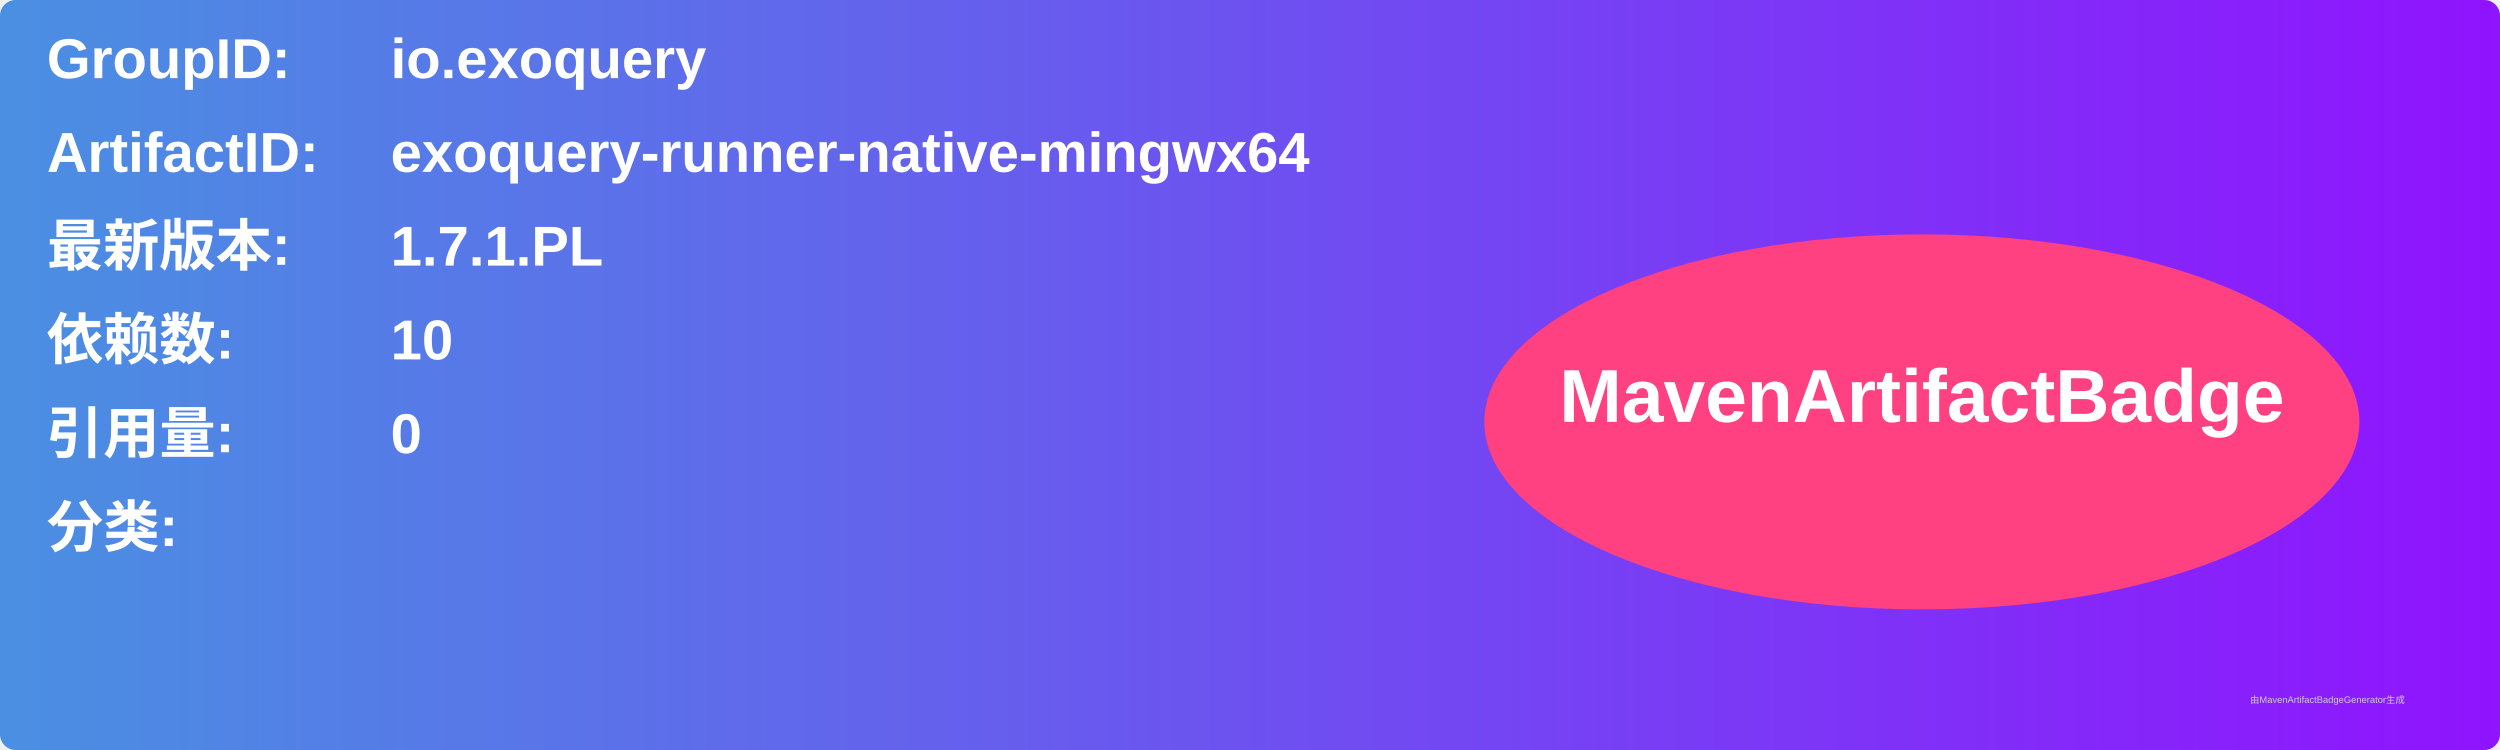
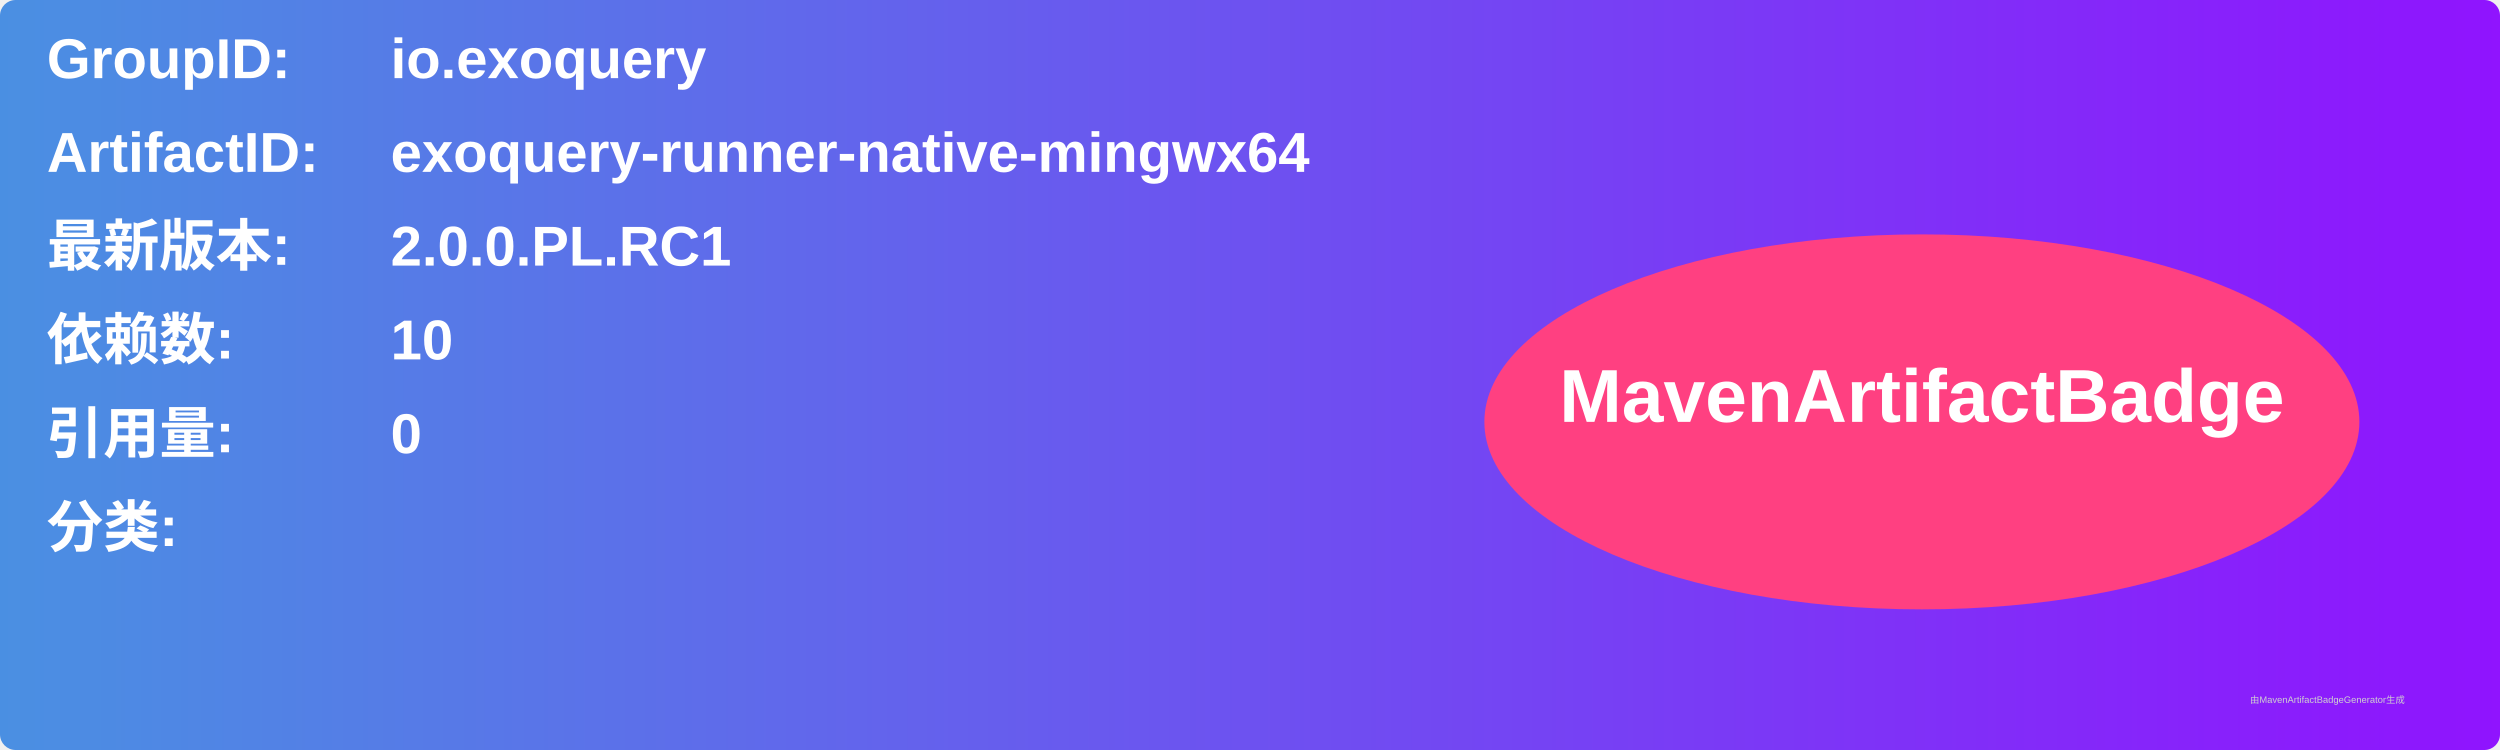
<svg xmlns="http://www.w3.org/2000/svg" width="800" height="240" viewBox="0 0 800 240">
  <linearGradient id="grad" x1="0%" y1="0%" x2="100%" y2="0%">
    <stop offset="0%" stop-color="#4a90e2" />
    <stop offset="100%" stop-color="#9013fe" />
  </linearGradient>
  <rect width="100%" height="100%" rx="5" ry="5" fill="url(#grad)" />
  <g transform="translate(15, 15)">
    <text x="0" y="10" font-family="Arial" font-size="18" fill="white" font-weight="bold" width="260">GroupID:</text>
    <text x="110" y="10" font-family="Arial" font-size="18" fill="white" font-weight="bold" width="460">io.exoquery</text>
    <text x="0" y="40" font-family="Arial" font-size="18" fill="white" font-weight="bold" width="260">ArtifactID:</text>
    <text x="110" y="40" font-family="Arial" font-size="18" fill="white" font-weight="bold" width="460">exoquery-runner-native-mingwx64</text>
    <text x="0" y="70" font-family="Arial" font-size="18" fill="white" font-weight="bold">最新版本:</text>
    <text x="110" y="70" font-family="Arial" font-size="18" fill="white" font-weight="bold">
-       <tspan font-weight="bold">1.7.1.PL</tspan>
+       <tspan font-weight="bold">2.0.0.PL.RC1</tspan>
    </text>
    <text x="0" y="100" font-family="Arial" font-size="18" fill="white" font-weight="bold">依赖数: </text>
    <text x="110" y="100" font-family="Arial" font-size="18" fill="white">
      <tspan font-weight="bold">10</tspan>
    </text>
    <text x="0" y="130" font-family="Arial" font-size="18" fill="white" font-weight="bold">引用量: </text>
    <text x="110" y="130" font-family="Arial" font-size="18" fill="white">
      <tspan font-weight="bold">0</tspan>
    </text>
    <text x="0" y="160" font-family="Arial" font-size="18" fill="white" font-weight="bold">分类:</text>
    <text x="10" y="190" font-family="Arial" font-size="10" fill="white">
      <tspan font-weight="bold" />
    </text>
    <ellipse cx="600" cy="120" rx="140" ry="60" fill="#ff4081" />
    <text x="600" y="120" text-anchor="middle" font-family="Arial" font-size="24" fill="white" font-weight="bold">MavenArtifactBadge</text>
  </g>
  <text x="720" y="225" font-family="Arial" font-size="3" fill="#d0d0d0">由MavenArtifactBadgeGenerator生成</text>
</svg>
